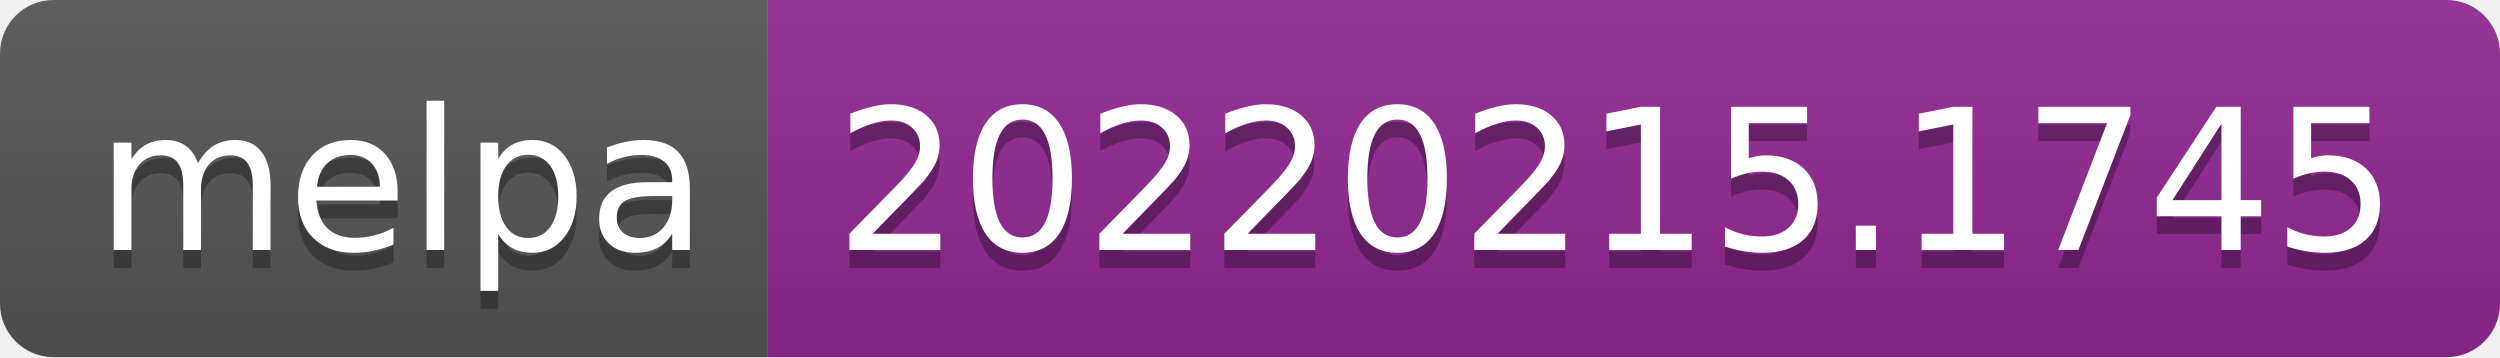
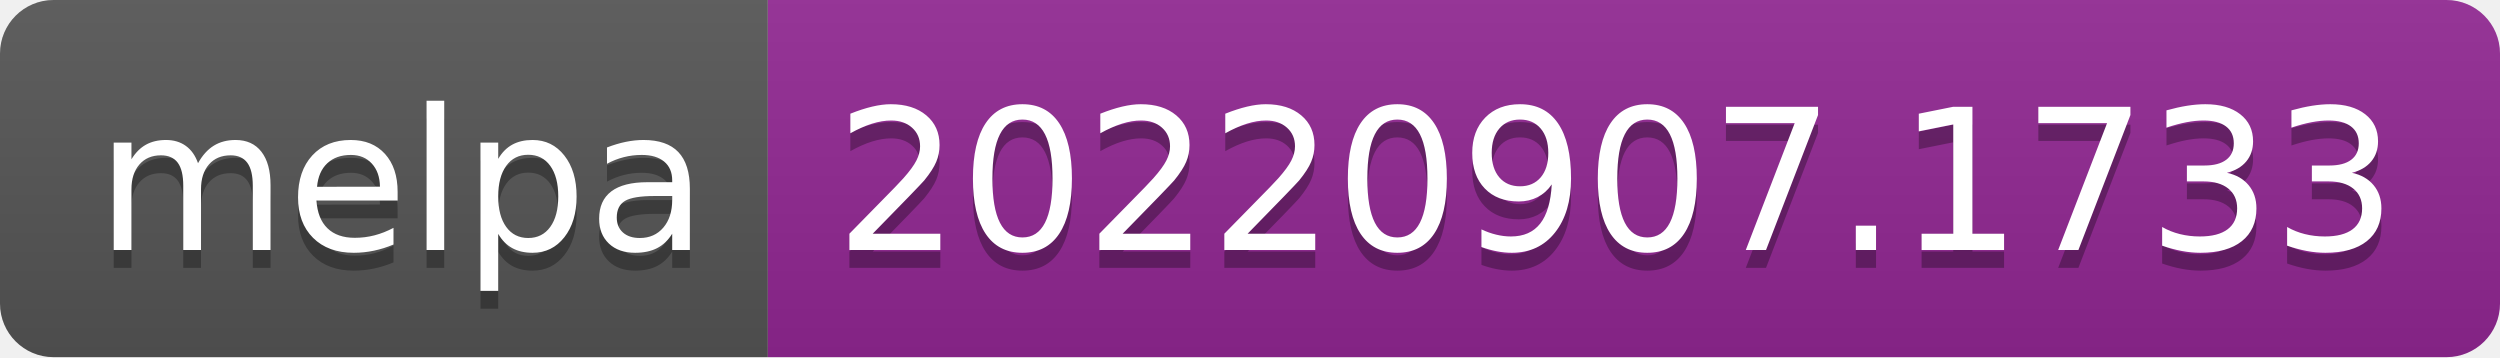
- <svg xmlns="http://www.w3.org/2000/svg" width="140" height="20" role="img" aria-label="melpa: 20220215.1745">
+ <svg xmlns="http://www.w3.org/2000/svg" width="140" height="20" role="img" aria-label="melpa: 20220907.1733">
  <linearGradient id="s" x2="0" y2="100%">
    <stop offset="0" stop-color="#bbb" stop-opacity=".1" />
    <stop offset="1" stop-opacity=".1" />
  </linearGradient>
  <clipPath id="r">
    <rect width="140" height="20" rx="3" fill="#fff" />
  </clipPath>
  <g clip-path="url(#r)">
    <rect width="43" height="20" fill="#555" />
    <rect x="43" width="97" height="20" fill="#922793" />
    <rect width="140" height="20" fill="url(#s)" />
  </g>
  <g fill="#fff" text-anchor="middle" font-family="Verdana,Geneva,DejaVu Sans,sans-serif" text-rendering="geometricPrecision" font-size="110">
    <text aria-hidden="true" x="225" y="150" fill="#010101" fill-opacity=".3" transform="scale(.1)" textLength="330">melpa</text>
    <text x="225" y="140" transform="scale(.1)" fill="#fff" textLength="330">melpa</text>
-     <text aria-hidden="true" x="905" y="150" fill="#010101" fill-opacity=".3" transform="scale(.1)" textLength="870">20220215.1745</text>
-     <text x="905" y="140" transform="scale(.1)" fill="#fff" textLength="870">20220215.1745</text>
+     <text aria-hidden="true" x="905" y="150" fill="#010101" fill-opacity=".3" transform="scale(.1)" textLength="870">20220907.1733</text>
+     <text x="905" y="140" transform="scale(.1)" fill="#fff" textLength="870">20220907.1733</text>
  </g>
</svg>
